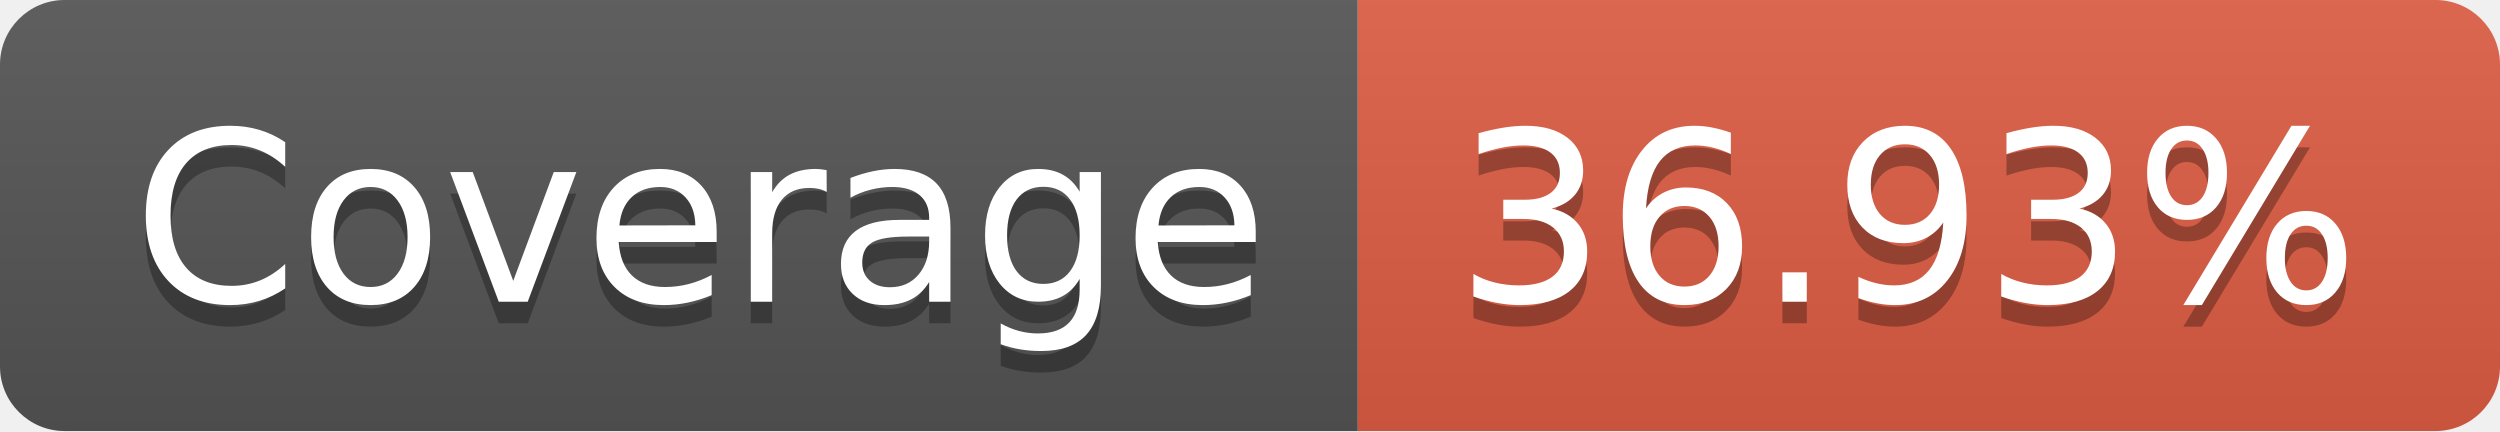
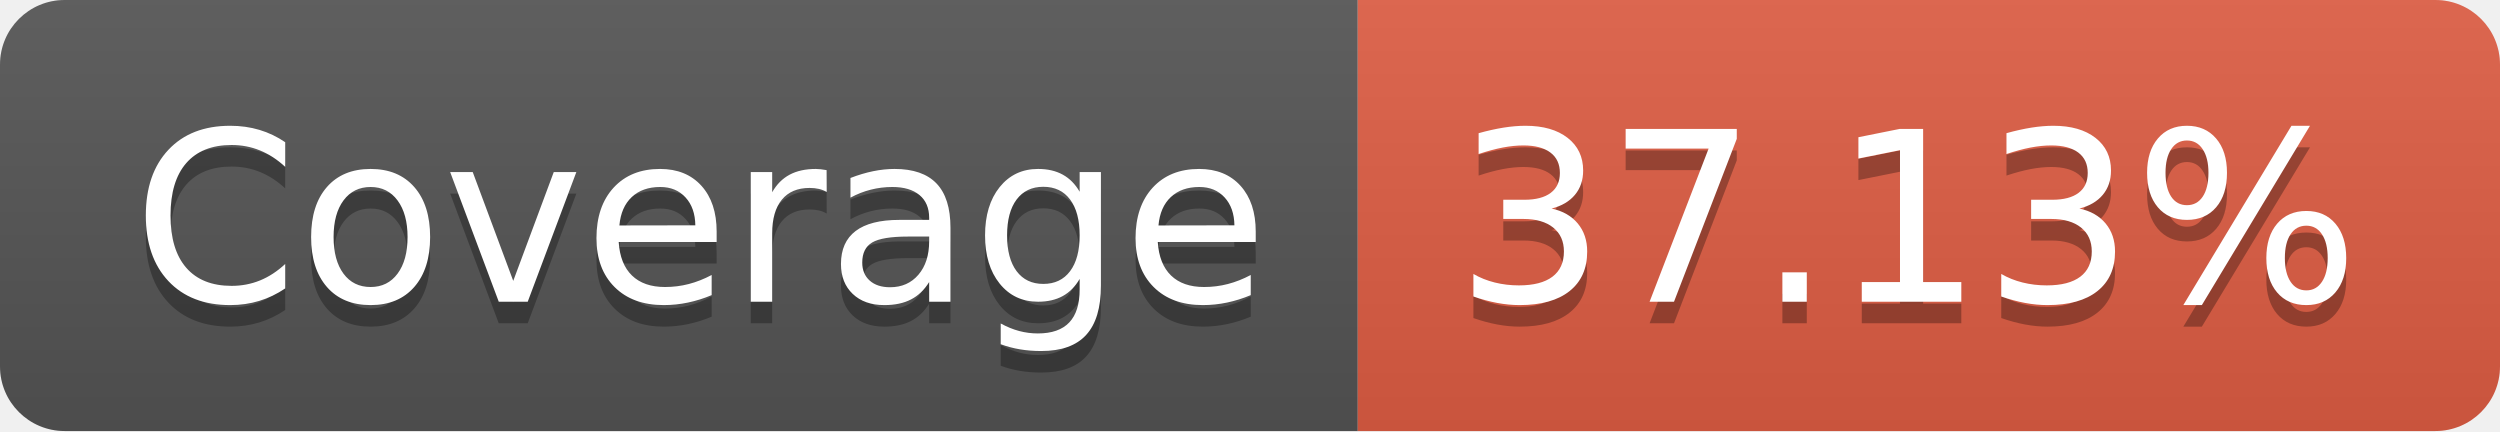
- <svg xmlns="http://www.w3.org/2000/svg" width="116" height="20" role="img" aria-label="Coverage: 36.93%">
+ <svg xmlns="http://www.w3.org/2000/svg" width="116" height="20" role="img" aria-label="Coverage: 37.13%">
  <linearGradient id="s" x2="0" y2="100%">
    <stop offset="0" stop-color="#bbb" stop-opacity=".1" />
    <stop offset="1" stop-opacity=".1" />
  </linearGradient>
  <clipPath id="r">
    <rect width="116" height="20" rx="3" fill="#fff" />
  </clipPath>
  <g clip-path="url(#r)">
    <rect width="63" height="20" fill="#555" />
    <rect x="63" width="53" height="20" fill="#e05d44" />
    <rect width="116" height="20" fill="url(#s)" />
  </g>
  <g fill="#fff" text-anchor="middle" font-family="Verdana,Geneva,DejaVu Sans,sans-serif" text-rendering="geometricPrecision" font-size="110">
    <text aria-hidden="true" x="325" y="150" fill="#010101" fill-opacity=".3" transform="scale(.1)" textLength="530">Coverage</text>
    <text x="325" y="140" transform="scale(.1)" fill="#fff" textLength="530">Coverage</text>
-     <text aria-hidden="true" x="885" y="150" fill="#010101" fill-opacity=".3" transform="scale(.1)" textLength="430">36.93%</text>
-     <text x="885" y="140" transform="scale(.1)" fill="#fff" textLength="430">36.93%</text>
+     <text aria-hidden="true" x="885" y="150" fill="#010101" fill-opacity=".3" transform="scale(.1)" textLength="430">37.13%</text>
+     <text x="885" y="140" transform="scale(.1)" fill="#fff" textLength="430">37.13%</text>
  </g>
</svg>
